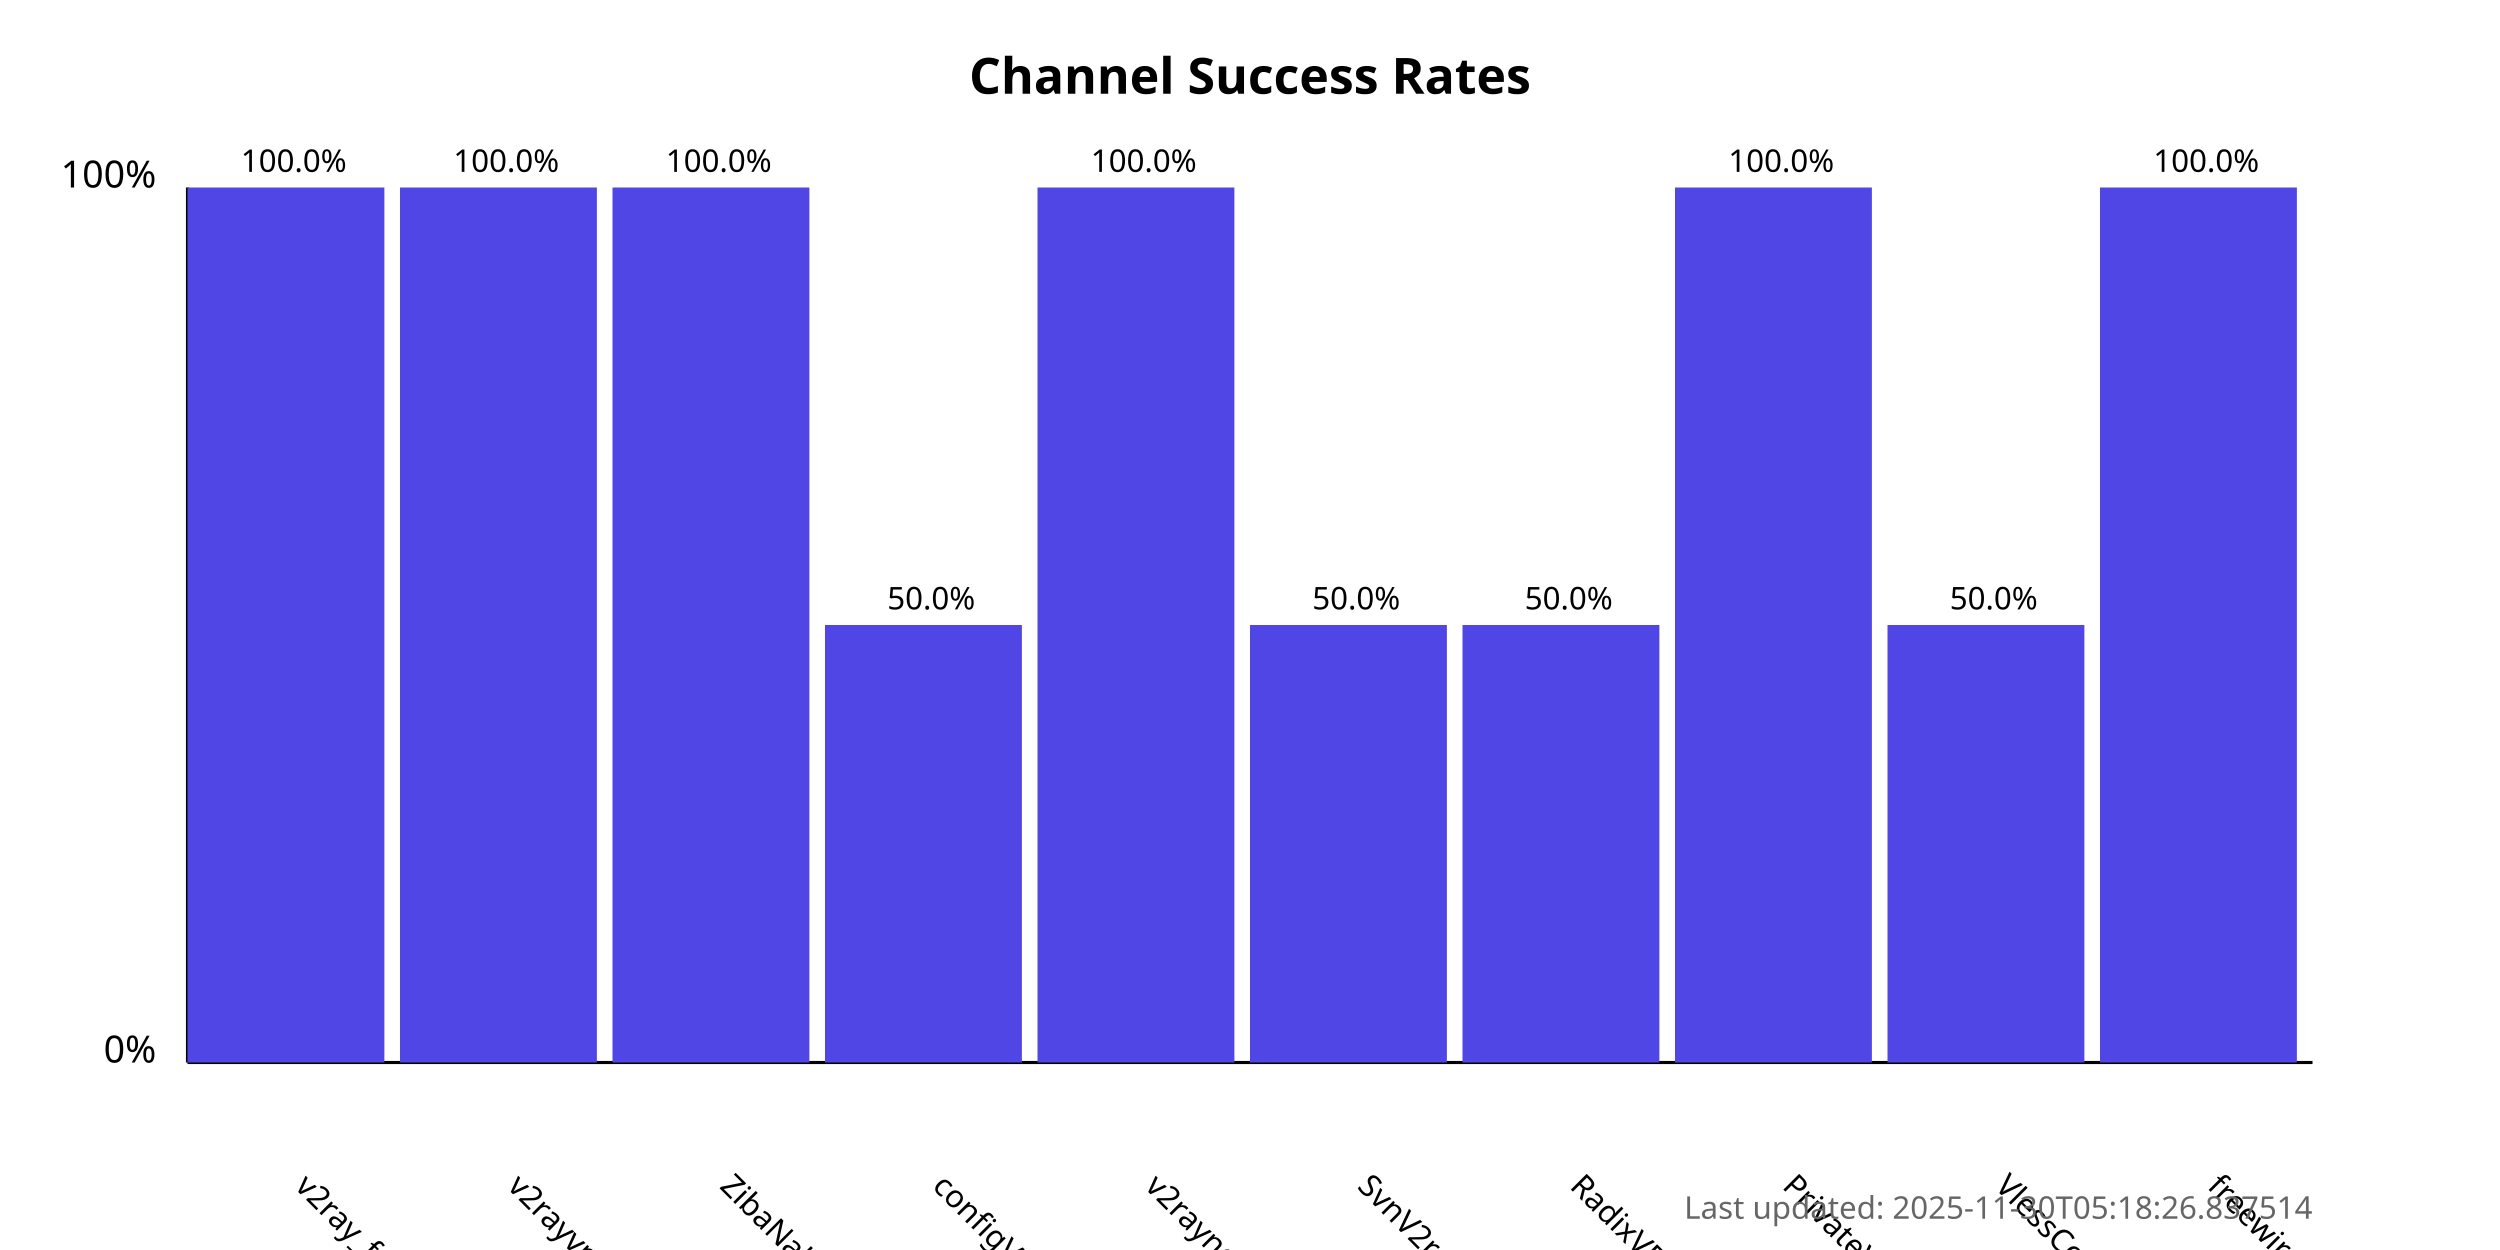
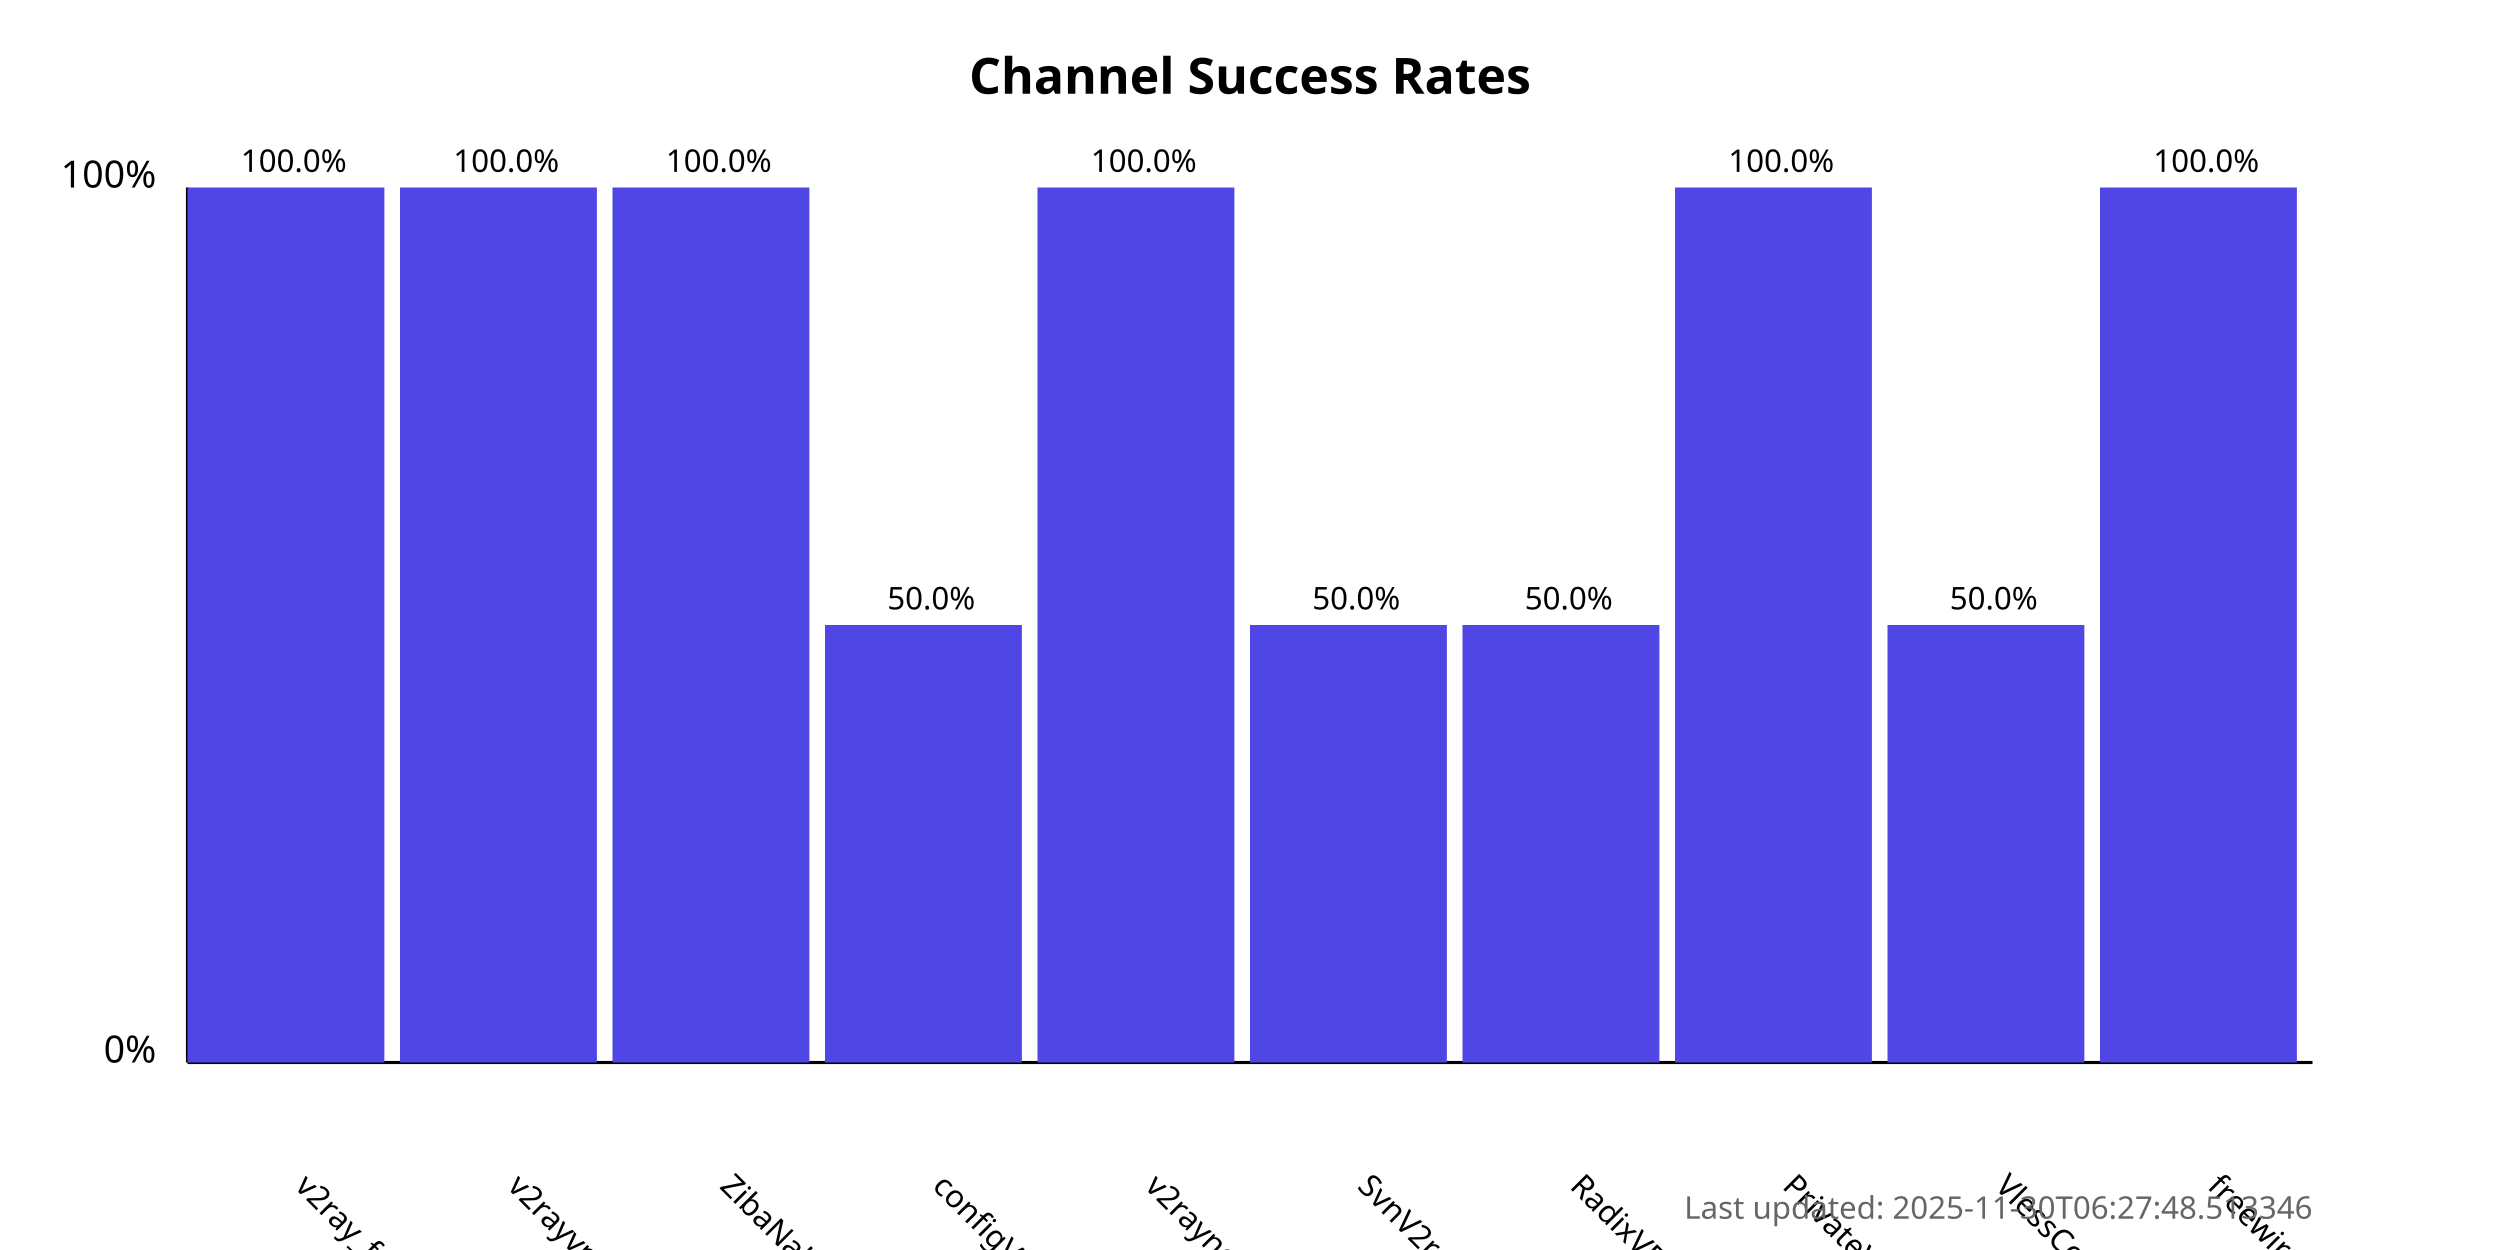
<svg xmlns="http://www.w3.org/2000/svg" width="800" height="400">
  <style>
            .chart-title { font: bold 16px sans-serif; }
            .axis-label { font: 12px sans-serif; }
            .tick-label { font: 10px sans-serif; }
            .bar { fill: #4f46e5; }
            .bar:hover { fill: #6366f1; }
            .timestamp { font: 10px sans-serif; fill: #666; }
        </style>
  <text x="400.0" y="30" text-anchor="middle" class="chart-title">
            Channel Success Rates
        </text>
  <line x1="60" y1="340" x2="60" y2="60" stroke="black" stroke-width="1" />
  <line x1="60" y1="340" x2="740" y2="340" stroke="black" stroke-width="1" />
  <text x="50" y="340" text-anchor="end" class="axis-label">0%</text>
  <text x="50" y="60" text-anchor="end" class="axis-label">100%</text>
  <g>
    <rect x="60" y="60.0" width="63.0" height="280.0" class="bar" />
    <text x="94.0" y="380" transform="rotate(45, 94.0, 380)" text-anchor="start" class="tick-label">
                v2ray_free_conf
            </text>
    <text x="94.0" y="55.0" text-anchor="middle" class="tick-label">
                100.0%
            </text>
  </g>
  <g>
    <rect x="128.0" y="60.0" width="63.0" height="280.0" class="bar" />
    <text x="162.0" y="380" transform="rotate(45, 162.0, 380)" text-anchor="start" class="tick-label">
                v2rayvpno
            </text>
    <text x="162.0" y="55.0" text-anchor="middle" class="tick-label">
                100.0%
            </text>
  </g>
  <g>
    <rect x="196.0" y="60.0" width="63.0" height="280.0" class="bar" />
    <text x="230.0" y="380" transform="rotate(45, 230.0, 380)" text-anchor="start" class="tick-label">
                ZibaNabz
            </text>
    <text x="230.0" y="55.0" text-anchor="middle" class="tick-label">
                100.0%
            </text>
  </g>
  <g>
    <rect x="264.0" y="200.0" width="63.0" height="140.0" class="bar" />
    <text x="298.0" y="380" transform="rotate(45, 298.0, 380)" text-anchor="start" class="tick-label">
                configV2rayForFree
            </text>
    <text x="298.0" y="195.0" text-anchor="middle" class="tick-label">
                50.0%
            </text>
  </g>
  <g>
    <rect x="332.0" y="60.0" width="63.0" height="280.0" class="bar" />
    <text x="366.0" y="380" transform="rotate(45, 366.0, 380)" text-anchor="start" class="tick-label">
                v2rayngvpn
            </text>
    <text x="366.0" y="55.0" text-anchor="middle" class="tick-label">
                100.0%
            </text>
  </g>
  <g>
    <rect x="400.0" y="200.0" width="63.0" height="140.0" class="bar" />
    <text x="434.0" y="380" transform="rotate(45, 434.0, 380)" text-anchor="start" class="tick-label">
                SvnV2ray
            </text>
    <text x="434.0" y="195.0" text-anchor="middle" class="tick-label">
                50.0%
            </text>
  </g>
  <g>
    <rect x="468.0" y="200.0" width="63.0" height="140.0" class="bar" />
    <text x="502.0" y="380" transform="rotate(45, 502.0, 380)" text-anchor="start" class="tick-label">
                RadixVPN
            </text>
    <text x="502.0" y="195.0" text-anchor="middle" class="tick-label">
                50.0%
            </text>
  </g>
  <g>
    <rect x="536.0" y="60.0" width="63.0" height="280.0" class="bar" />
    <text x="570.0" y="380" transform="rotate(45, 570.0, 380)" text-anchor="start" class="tick-label">
                PrivateVPNs
            </text>
    <text x="570.0" y="55.0" text-anchor="middle" class="tick-label">
                100.0%
            </text>
  </g>
  <g>
    <rect x="604.0" y="200.0" width="63.0" height="140.0" class="bar" />
    <text x="638.0" y="380" transform="rotate(45, 638.0, 380)" text-anchor="start" class="tick-label">
                VlessConfig
            </text>
    <text x="638.0" y="195.0" text-anchor="middle" class="tick-label">
                50.0%
            </text>
  </g>
  <g>
    <rect x="672.0" y="60.0" width="63.0" height="280.0" class="bar" />
    <text x="706.0" y="380" transform="rotate(45, 706.0, 380)" text-anchor="start" class="tick-label">
                freewireguard
            </text>
    <text x="706.0" y="55.0" text-anchor="middle" class="tick-label">
                100.0%
            </text>
  </g>
  <text x="740" y="390" text-anchor="end" class="timestamp">
-             Last updated: 2025-11-30T05:18:26.837514
+             Last updated: 2025-11-30T06:27:48.513346
        </text>
</svg>
